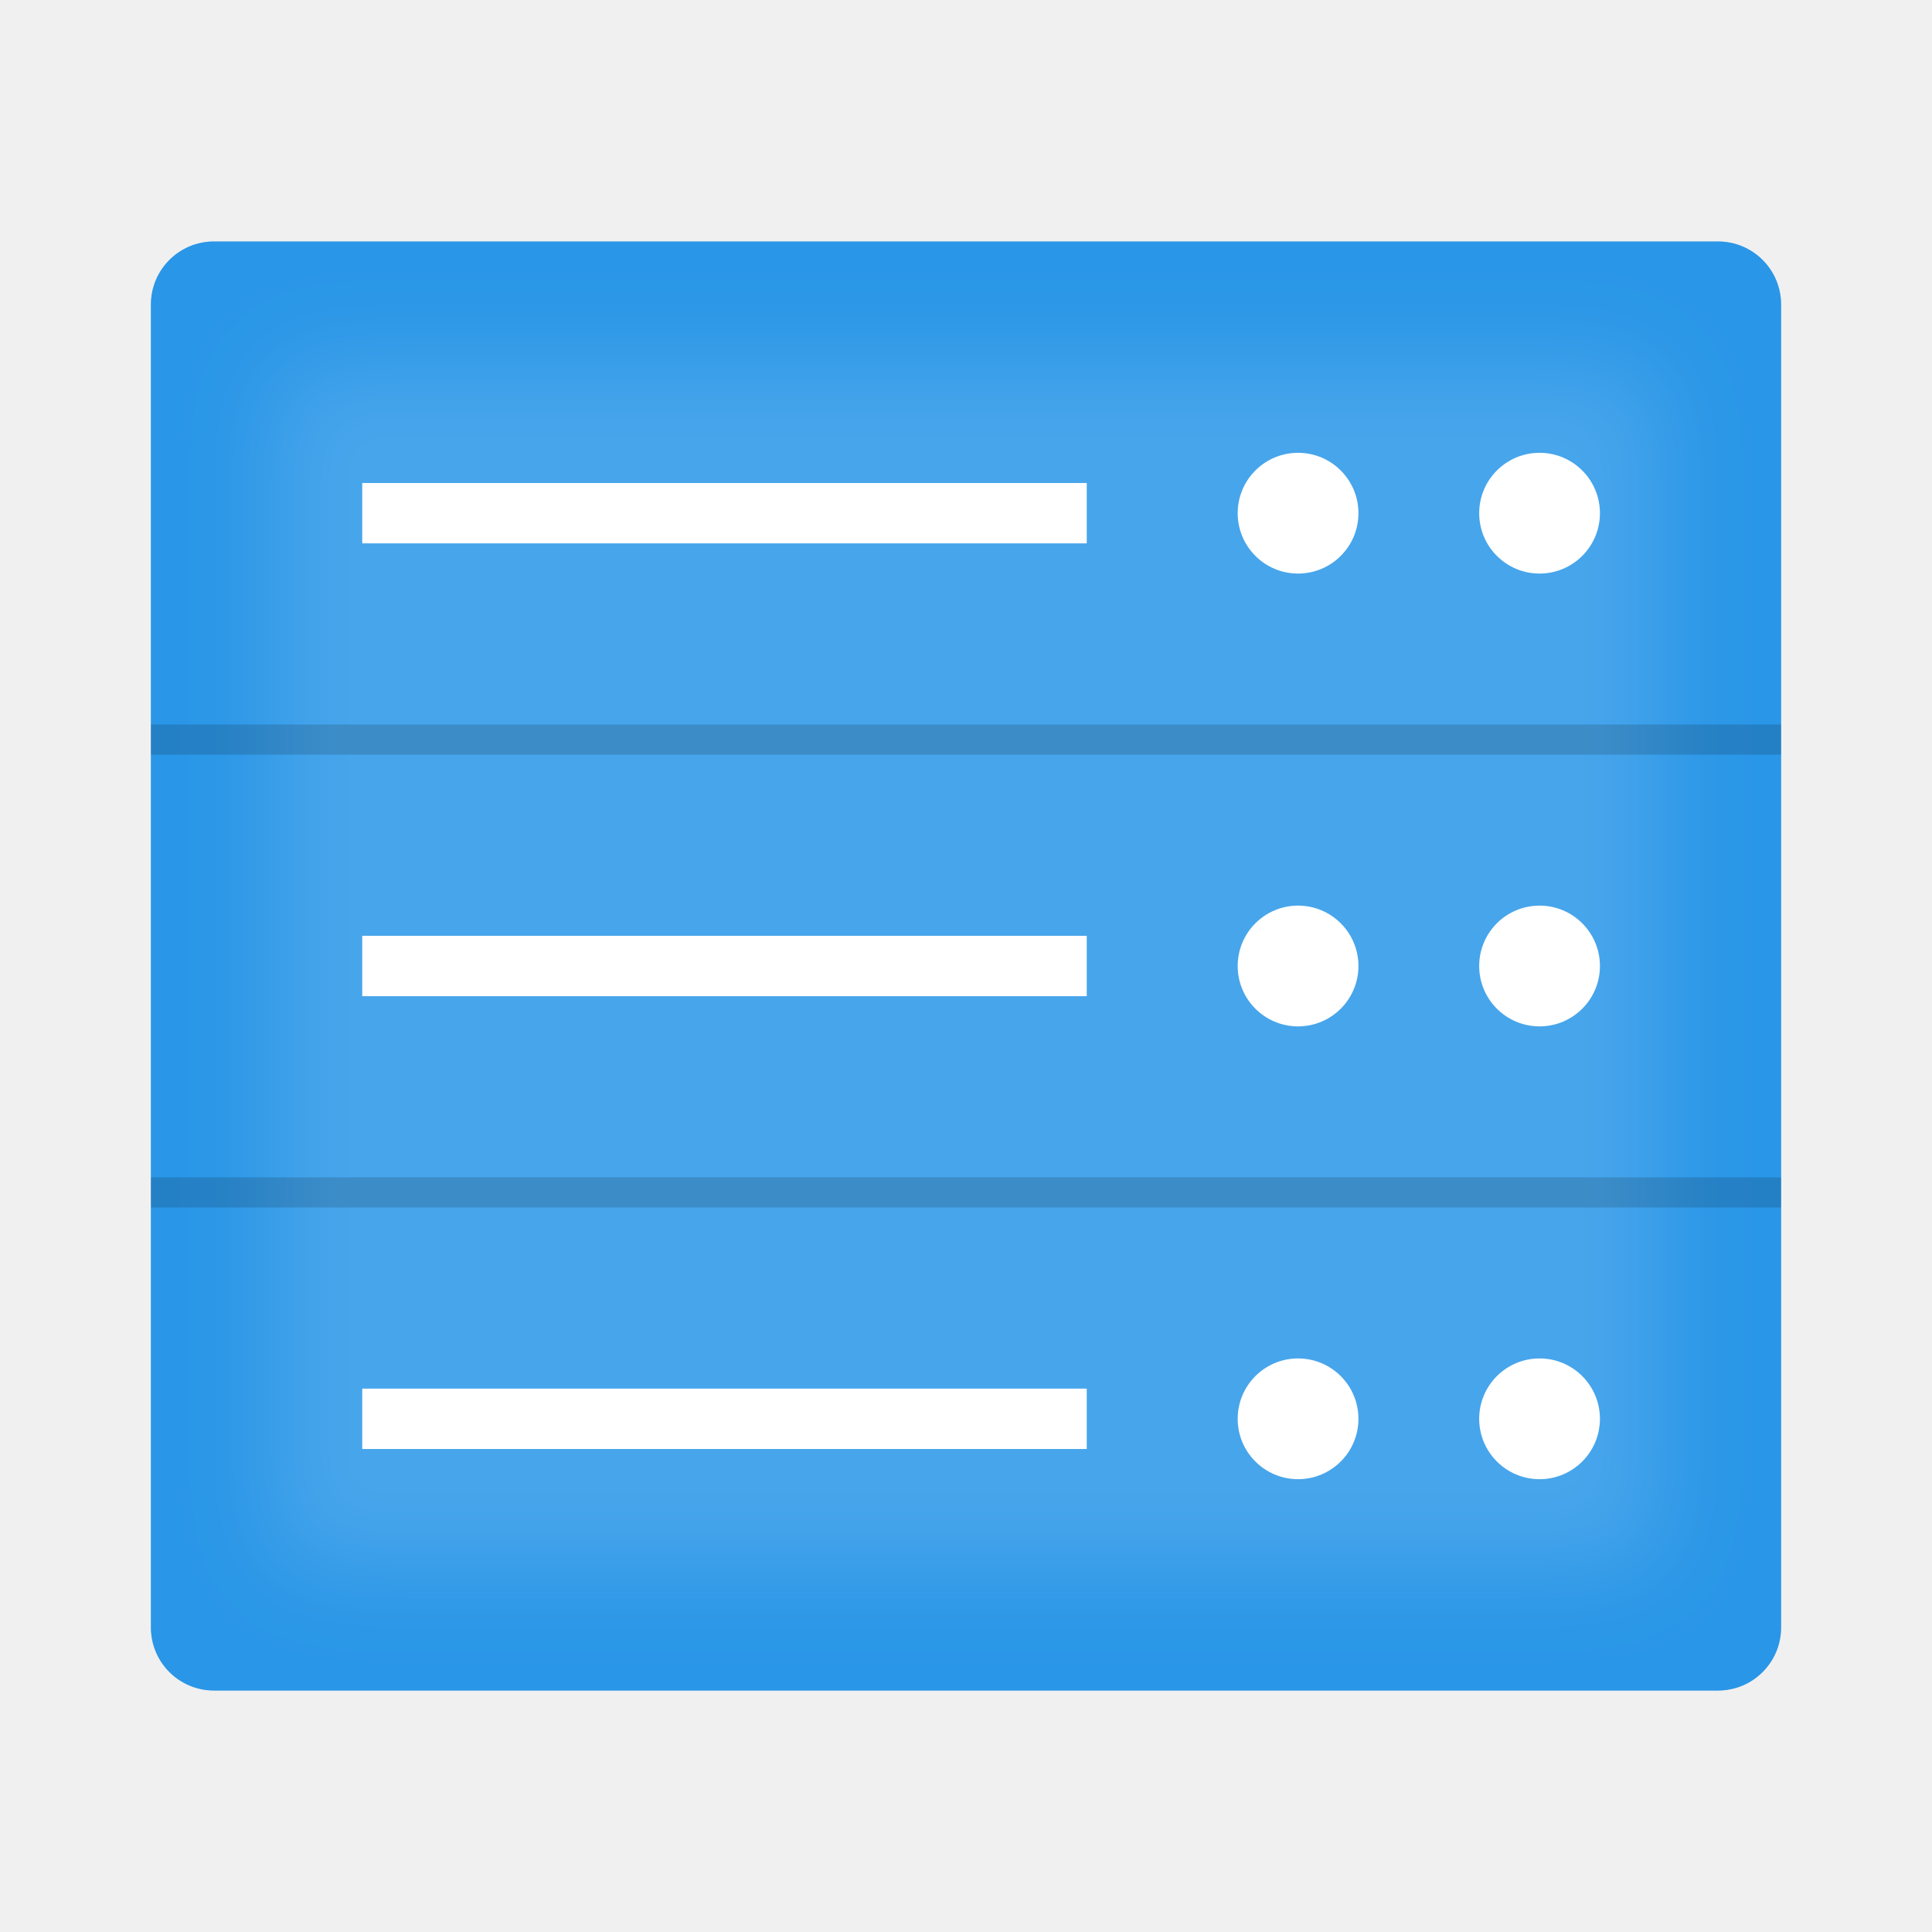
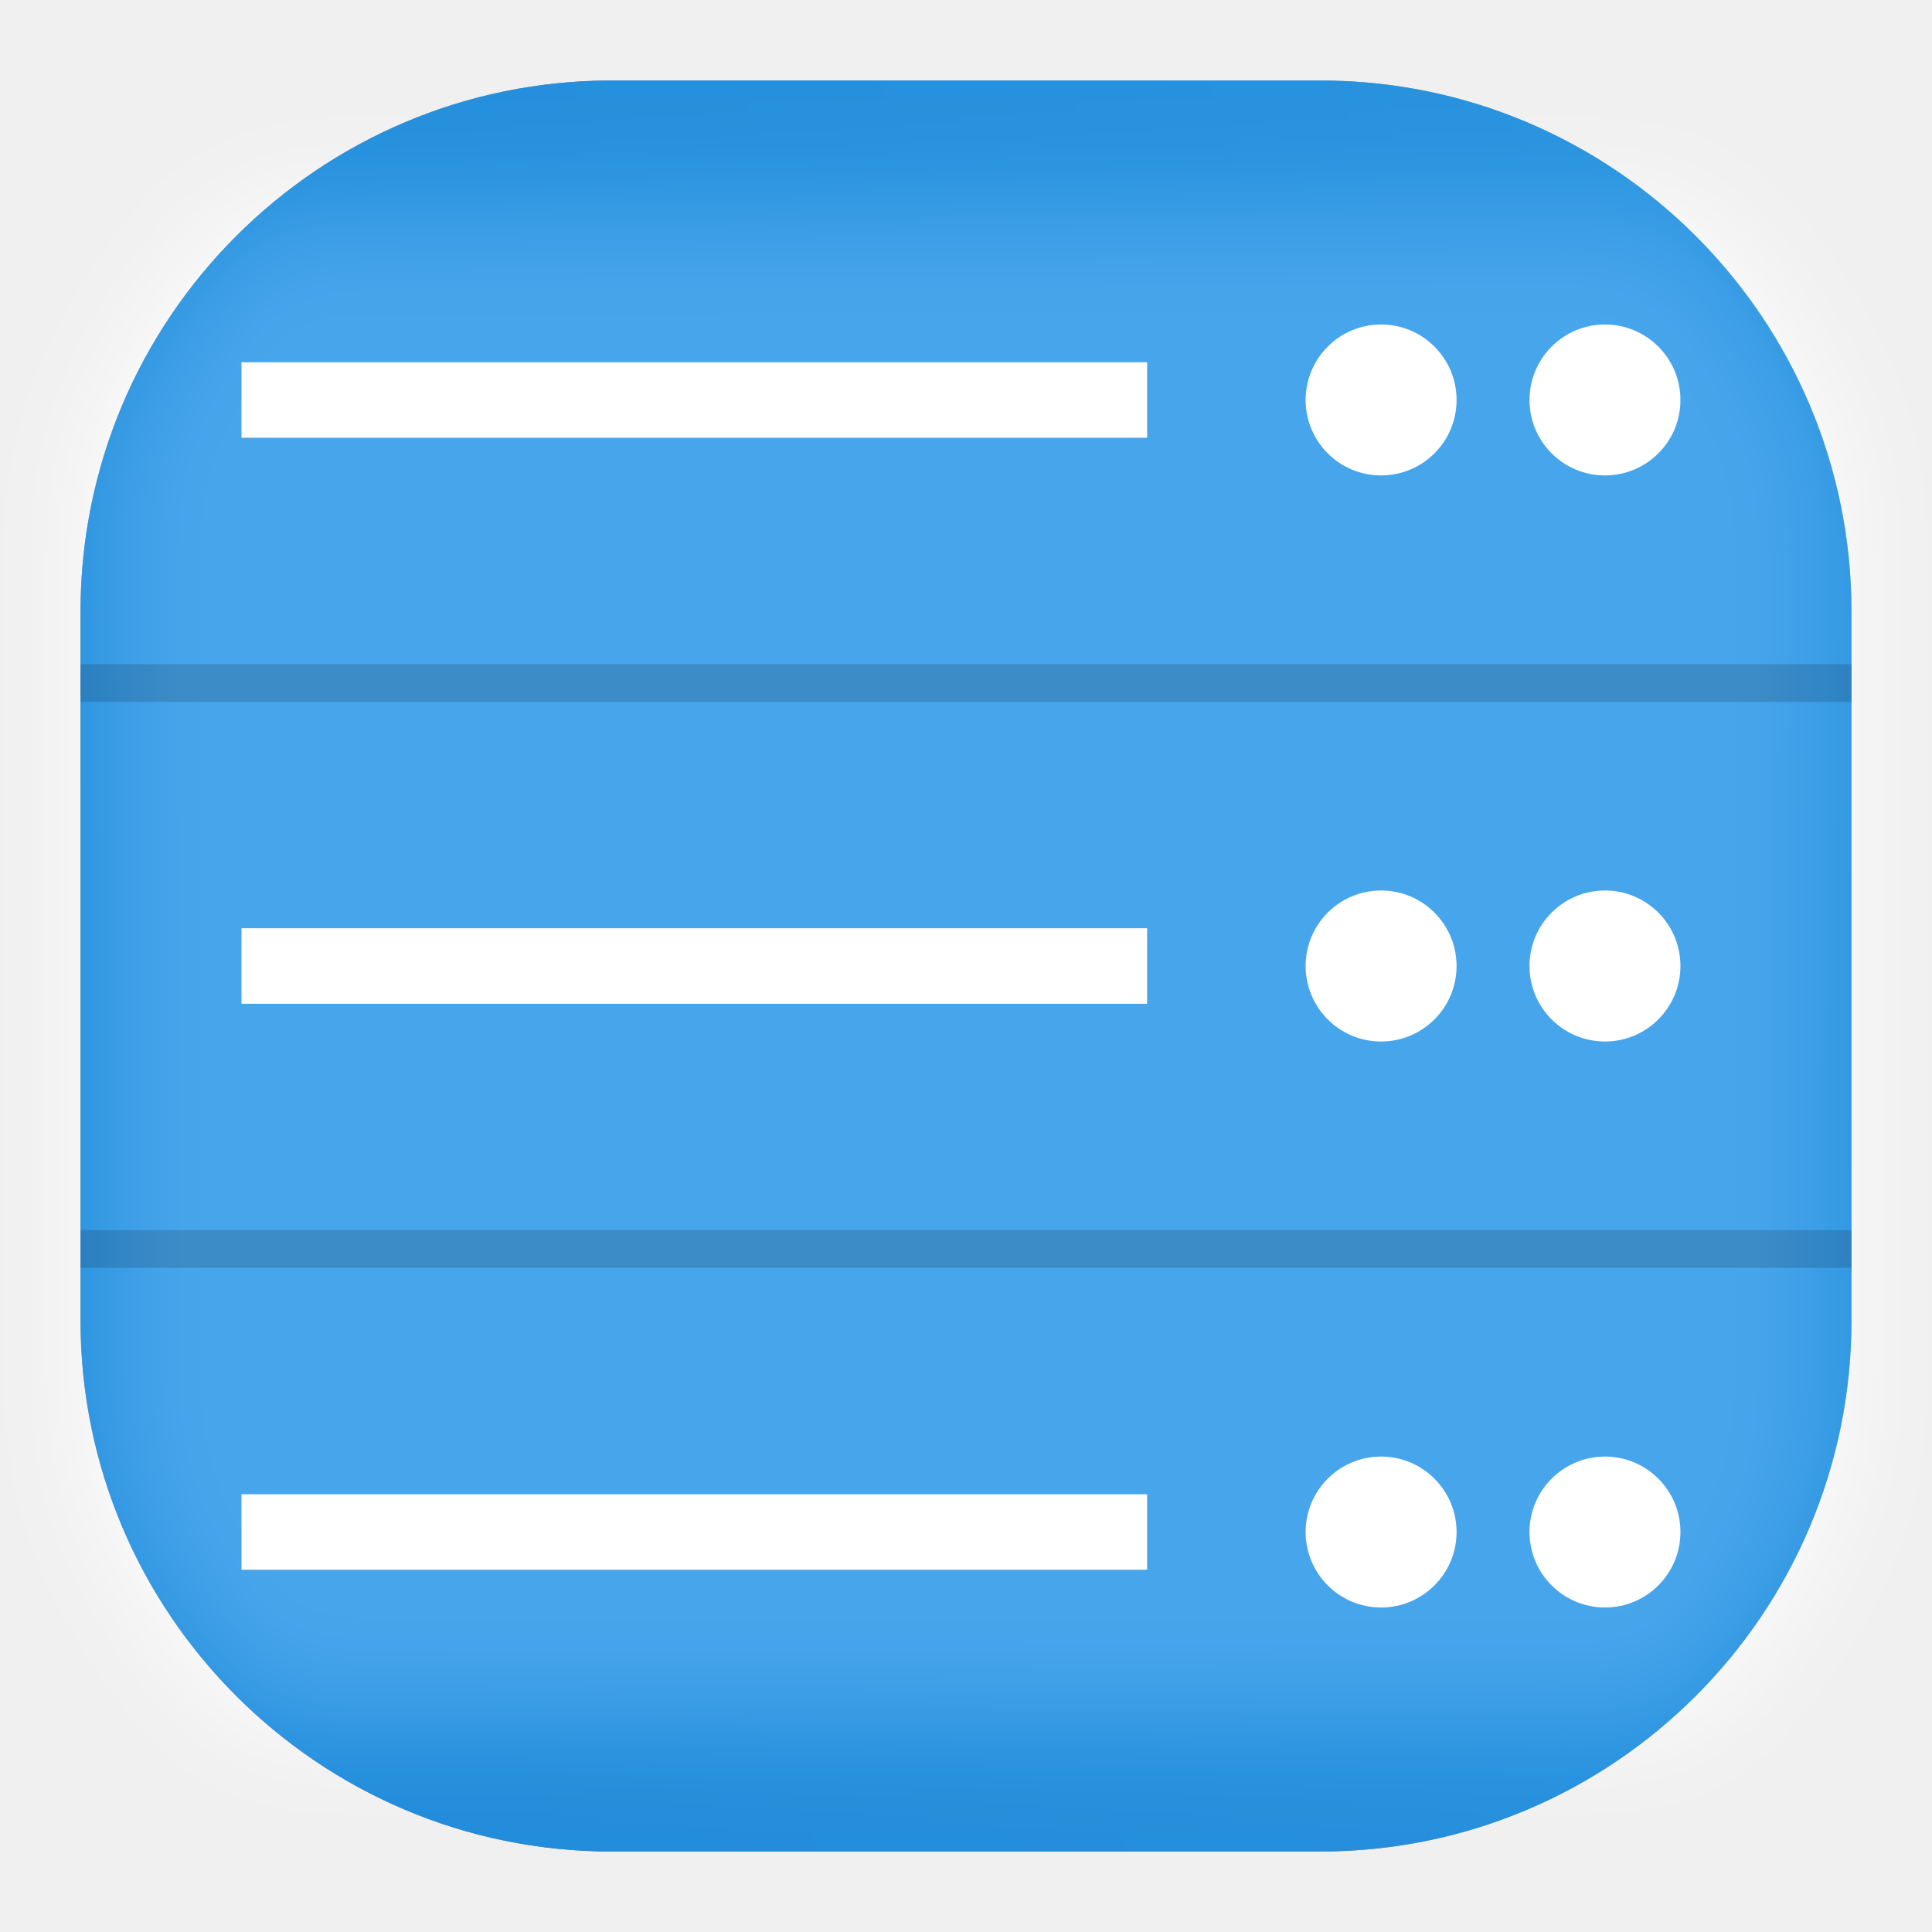
- <svg xmlns="http://www.w3.org/2000/svg" width="64" height="64" version="1.1">
+ <svg xmlns="http://www.w3.org/2000/svg" width="24" height="24" viewBox="0 0 24 24" fill="none">
+   <g clip-path="url(#clip0_211_440)">
+     <rect opacity="0.812" x="1" y="1" width="22" height="22" rx="6.6" fill="url(#paint0_linear_211_440)" />
+     <path opacity="0.6" fill-rule="evenodd" clip-rule="evenodd" d="M7.6 1C3.955 1 1 3.955 1 7.6V16.4C1 20.045 3.955 23 7.6 23H16.4C20.045 23 23 20.045 23 16.4V7.6C23 3.955 20.045 1 16.4 1H7.6Z" fill="#198EE6" />
+     <g filter="url(#filter0_f_211_440)">
+       <path fill-rule="evenodd" clip-rule="evenodd" d="M3.263 21.375C2.285 20.521 1.561 19.384 1.219 18.091V5.909C1.561 4.616 2.285 3.478 3.263 2.625H20.737C21.715 3.478 22.439 4.616 22.781 5.909V18.091C22.439 19.384 21.715 20.521 20.737 21.375H3.263Z" fill="white" />
+     </g>
+     <path opacity="0.8" fill-rule="evenodd" clip-rule="evenodd" d="M7.6 1C3.955 1 1 3.955 1 7.6V16.4C1 20.045 3.955 23 7.6 23H16.4C20.045 23 23 20.045 23 16.4V7.6C23 3.955 20.045 1 16.4 1H7.6Z" fill="#198EE6" />
+     <path d="M3 4.5H14.25V5.438H3V4.5Z" fill="white" />
+     <path d="M17.156 5.906C17.674 5.906 18.094 5.487 18.094 4.969C18.094 4.451 17.674 4.031 17.156 4.031C16.639 4.031 16.219 4.451 16.219 4.969C16.219 5.487 16.639 5.906 17.156 5.906Z" fill="white" />
+     <path d="M19.938 5.906C20.455 5.906 20.875 5.487 20.875 4.969C20.875 4.451 20.455 4.031 19.938 4.031C19.42 4.031 19 4.451 19 4.969C19 5.487 19.42 5.906 19.938 5.906Z" fill="white" />
+     <path d="M3 11.531H14.25V12.469H3V11.531Z" fill="white" />
+     <path d="M17.156 12.938C17.674 12.938 18.094 12.518 18.094 12C18.094 11.482 17.674 11.062 17.156 11.062C16.639 11.062 16.219 11.482 16.219 12C16.219 12.518 16.639 12.938 17.156 12.938Z" fill="white" />
+     <path d="M19.938 12.938C20.455 12.938 20.875 12.518 20.875 12C20.875 11.482 20.455 11.062 19.938 11.062C19.42 11.062 19 11.482 19 12C19 12.518 19.42 12.938 19.938 12.938Z" fill="white" />
+     <path d="M3 18.562H14.25V19.5H3V18.562Z" fill="white" />
+     <path d="M17.156 19.969C17.674 19.969 18.094 19.549 18.094 19.031C18.094 18.514 17.674 18.094 17.156 18.094C16.639 18.094 16.219 18.514 16.219 19.031C16.219 19.549 16.639 19.969 17.156 19.969Z" fill="white" />
+     <path d="M19.938 19.969C20.455 19.969 20.875 19.549 20.875 19.031C20.875 18.514 20.455 18.094 19.938 18.094C19.42 18.094 19 18.514 19 19.031C19 19.549 19.42 19.969 19.938 19.969Z" fill="white" />
+     <path opacity="0.15" fill-rule="evenodd" clip-rule="evenodd" d="M1 8.719V8.25H23V8.719H1Z" fill="black" />
+     <path opacity="0.15" fill-rule="evenodd" clip-rule="evenodd" d="M1 15.75V15.281H23V15.75H1Z" fill="black" />
+   </g>
  <defs>
-     <filter id="filter1451" x="-.076" y="-.087" width="1.152" height="1.174" color-interpolation-filters="sRGB">
-       <feGaussianBlur stdDeviation="1.453" />
+     <filter id="filter0_f_211_440" x="-0.144" y="1.262" width="24.288" height="21.475" filterUnits="userSpaceOnUse" color-interpolation-filters="sRGB">
+       <feFlood flood-opacity="0" result="BackgroundImageFix" />
+       <feBlend mode="normal" in="SourceGraphic" in2="BackgroundImageFix" result="shape" />
+       <feGaussianBlur stdDeviation="0.681" result="effect1_foregroundBlur_211_440" />
    </filter>
+     <linearGradient id="paint0_linear_211_440" x1="23" y1="1" x2="1" y2="12" gradientUnits="userSpaceOnUse">
+       <stop stop-color="#E3C880" />
+       <stop offset="1" stop-color="#6F5C38" />
+     </linearGradient>
+     <clipPath id="clip0_211_440">
+       <rect width="24" height="24" fill="white" />
+     </clipPath>
  </defs>
-   <rect x="5" y="8" width="54" height="48" ry="2.087" fill="#198ee6" opacity=".6" stroke-linecap="round" stroke-linejoin="round" stroke-width="1.518" style="paint-order:stroke fill markers" />
-   <rect x="9" y="12" width="46" height="40" ry="1.739" fill="#ffffff" filter="url(#filter1451)" stroke-linecap="round" stroke-linejoin="round" stroke-width="1.279" style="paint-order:stroke fill markers" />
-   <rect x="5" y="8" width="54" height="48" ry="2.087" fill="#198ee6" opacity=".8" stroke-linecap="round" stroke-linejoin="round" stroke-width="1.518" style="paint-order:stroke fill markers" />
-   <path d="m12 16h24v2h-24z" fill="#ffffff" />
-   <circle cx="43" cy="17" r="2" fill="#ffffff" />
-   <circle cx="51" cy="17" r="2" fill="#ffffff" />
-   <path d="M12 31h24v2H12z" fill="#fff" />
-   <ellipse cx="43" cy="32" rx="2" ry="2" fill="#fff" />
-   <ellipse cx="51" cy="32" rx="2" ry="2" fill="#fff" />
-   <path d="m12 46h24v2h-24z" fill="#ffffff" />
-   <circle cx="43" cy="47" r="2" fill="#ffffff" />
-   <circle cx="51" cy="47" r="2" fill="#ffffff" />
-   <rect x="5" y="24" width="54" height="1" rx="0" ry="0" fill="#000000" opacity=".15" stroke-linecap="round" stroke-linejoin="round" stroke-width="1.5" style="paint-order:stroke fill markers" />
-   <rect x="5" y="39" width="54" height="1" rx="0" ry="0" fill="#000000" opacity=".15" stroke-linecap="round" stroke-linejoin="round" stroke-width="1.5" style="paint-order:stroke fill markers" />
</svg>
